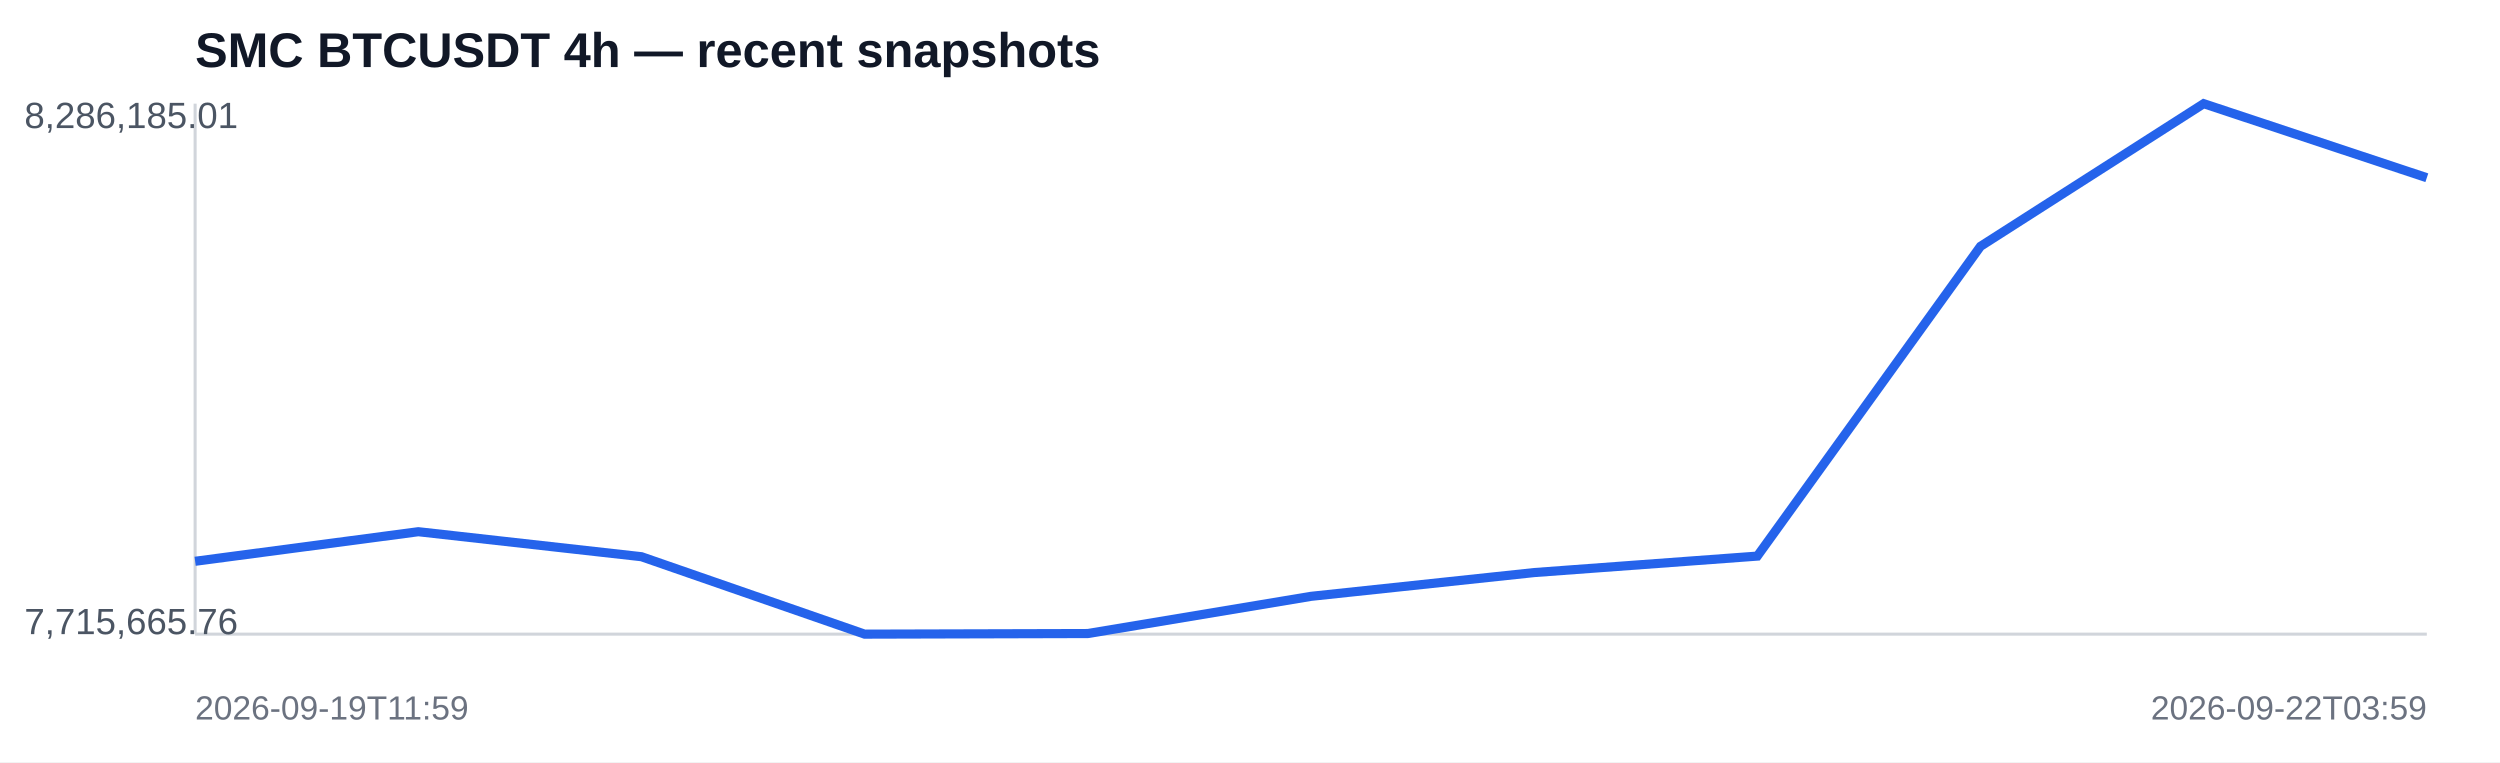
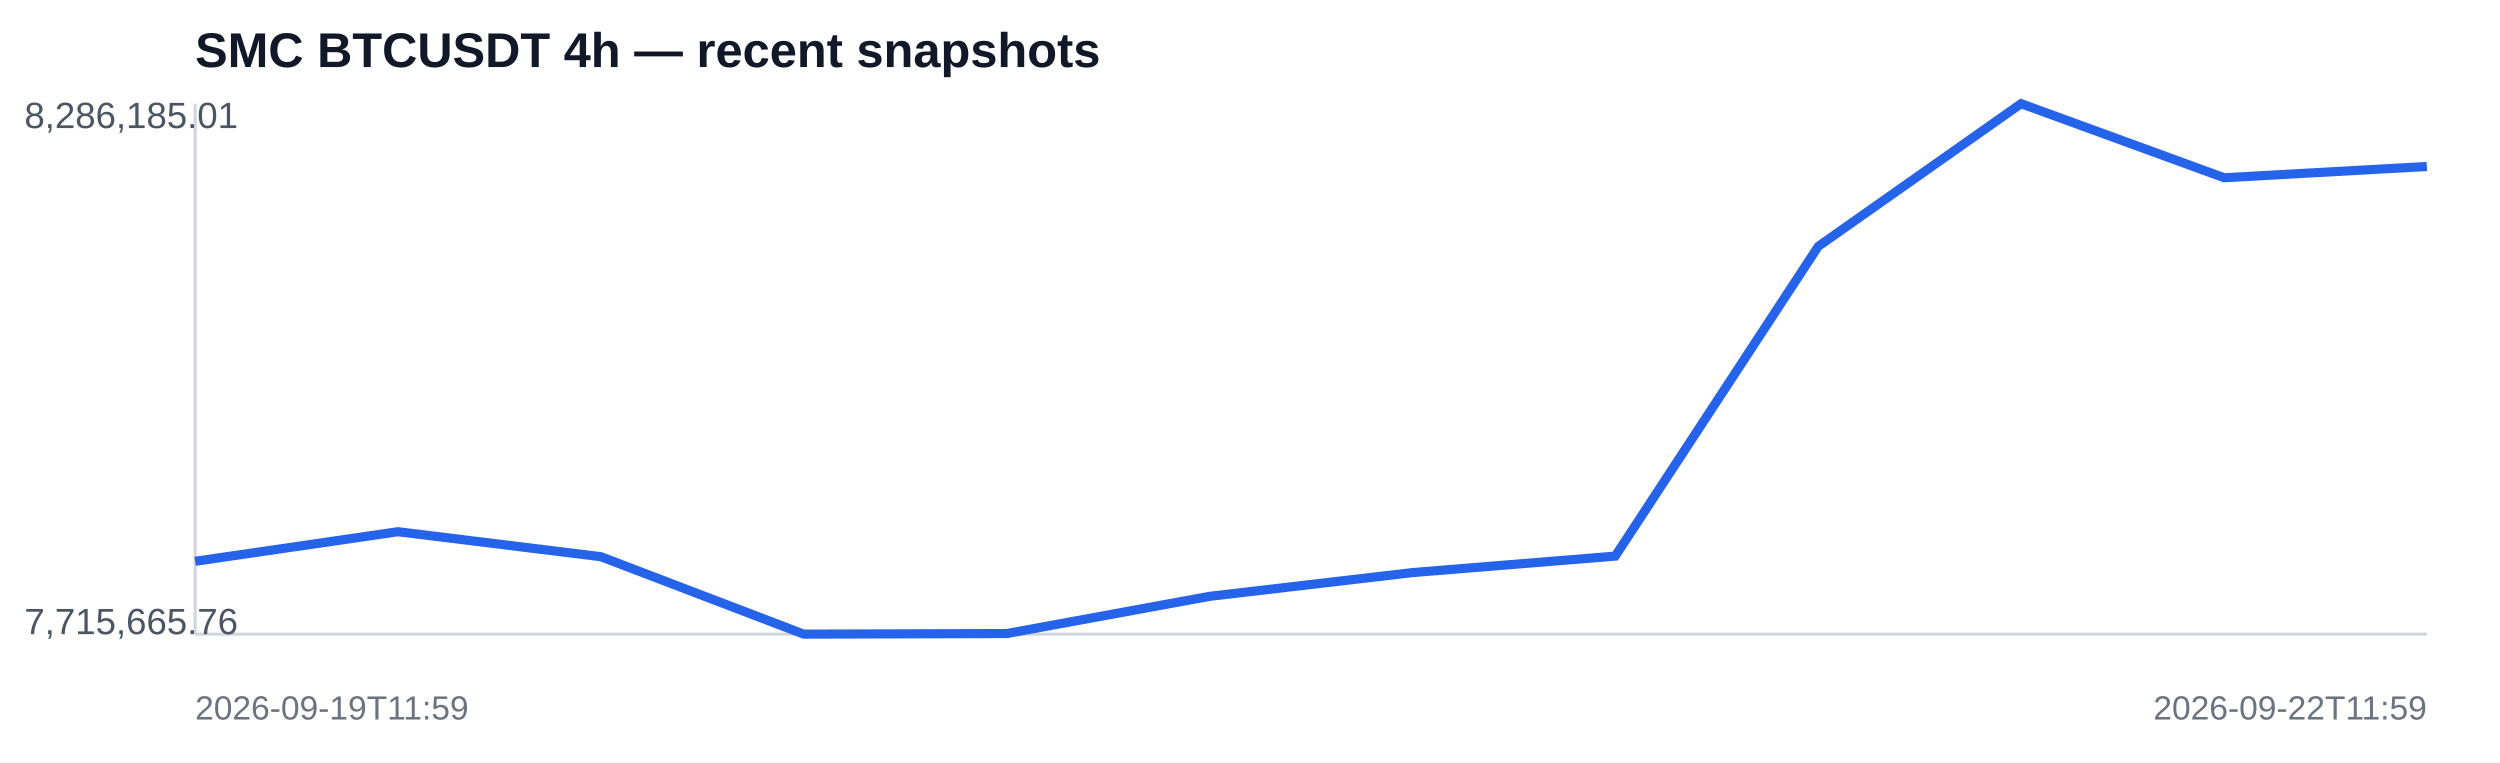
<svg xmlns="http://www.w3.org/2000/svg" width="820" height="250" viewBox="0 0 820 250">
  <rect width="100%" height="100%" fill="#ffffff" />
  <text x="64" y="22" font-family="Arial,sans-serif" font-size="16" font-weight="700" fill="#111827">SMC BTCUSDT 4h — recent snapshots</text>
  <line x1="64" y1="208" x2="796" y2="208" stroke="#d1d5db" />
  <line x1="64" y1="34" x2="64" y2="208" stroke="#d1d5db" />
-   <polyline fill="none" stroke="#2563eb" stroke-width="3" points="64.0,184.1 137.2,174.4 210.4,182.6 283.6,208.0 356.8,207.8 430.0,195.6 503.2,187.8 576.4,182.4 649.6,80.8 722.8,34.0 796.0,58.3" />
+   <polyline fill="none" stroke="#2563eb" stroke-width="3" points="64.0,184.1 130.5,174.4 197.1,182.6 263.6,208.0 330.2,207.8 396.7,195.6 463.3,187.8 529.8,182.4 596.4,80.8 662.9,34.0 729.5,58.3 796.0,54.6" />
  <text x="8" y="42" font-family="Arial,sans-serif" font-size="12" fill="#4b5563">8,286,185.01</text>
  <text x="8" y="208" font-family="Arial,sans-serif" font-size="12" fill="#4b5563">7,715,665.76</text>
  <text x="64" y="236" font-family="Arial,sans-serif" font-size="11" fill="#6b7280">2026-09-19T11:59</text>
-   <text x="796" y="236" text-anchor="end" font-family="Arial,sans-serif" font-size="11" fill="#6b7280">2026-09-22T03:59</text>
+   <text x="796" y="236" text-anchor="end" font-family="Arial,sans-serif" font-size="11" fill="#6b7280">2026-09-22T11:59</text>
</svg>
